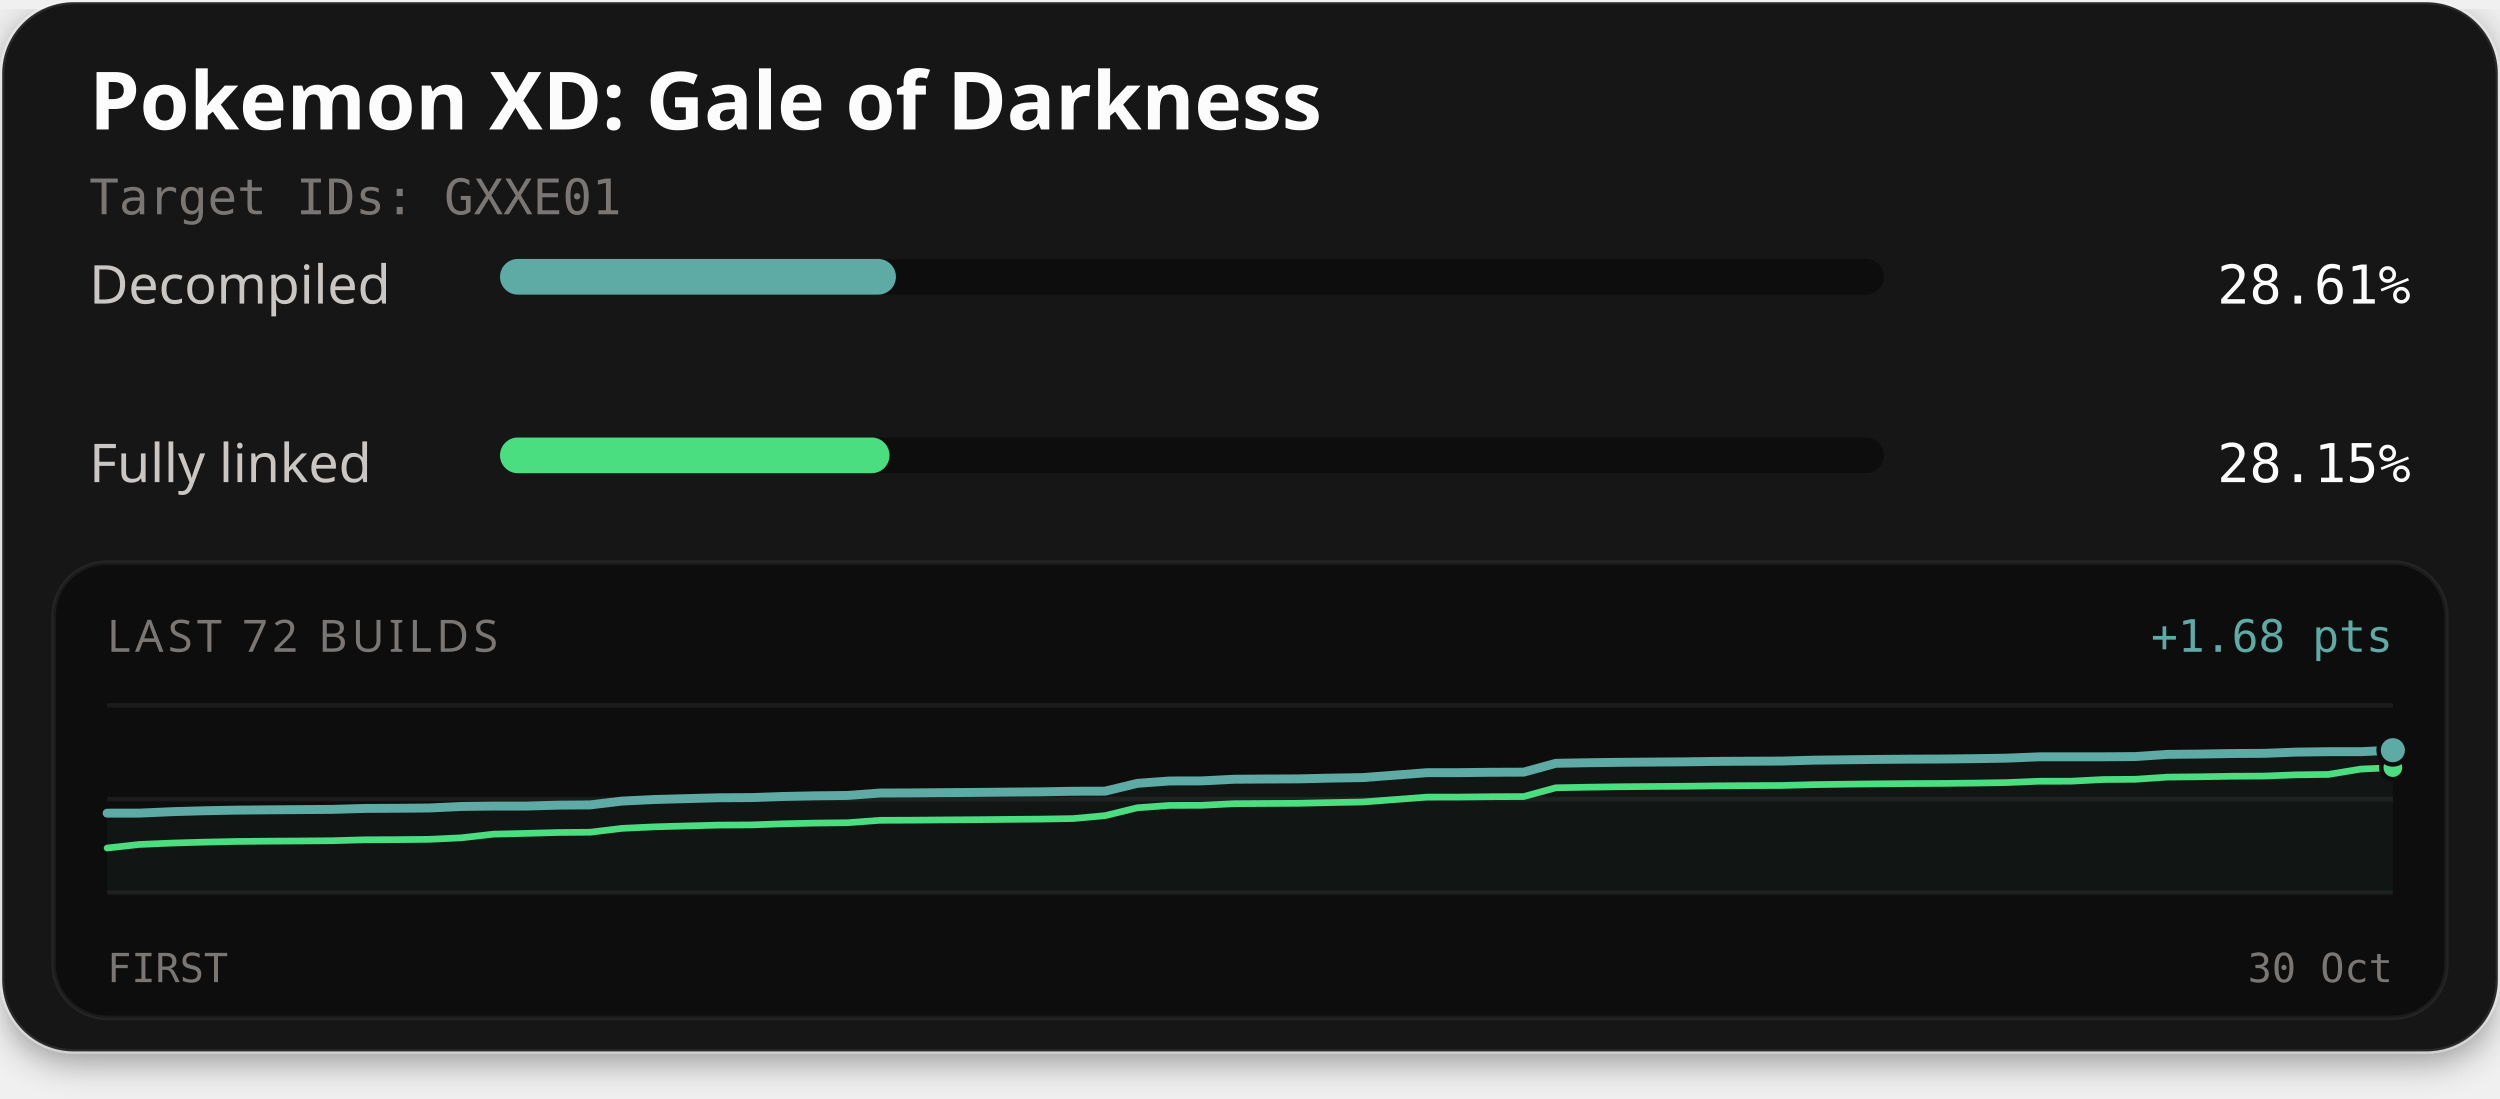
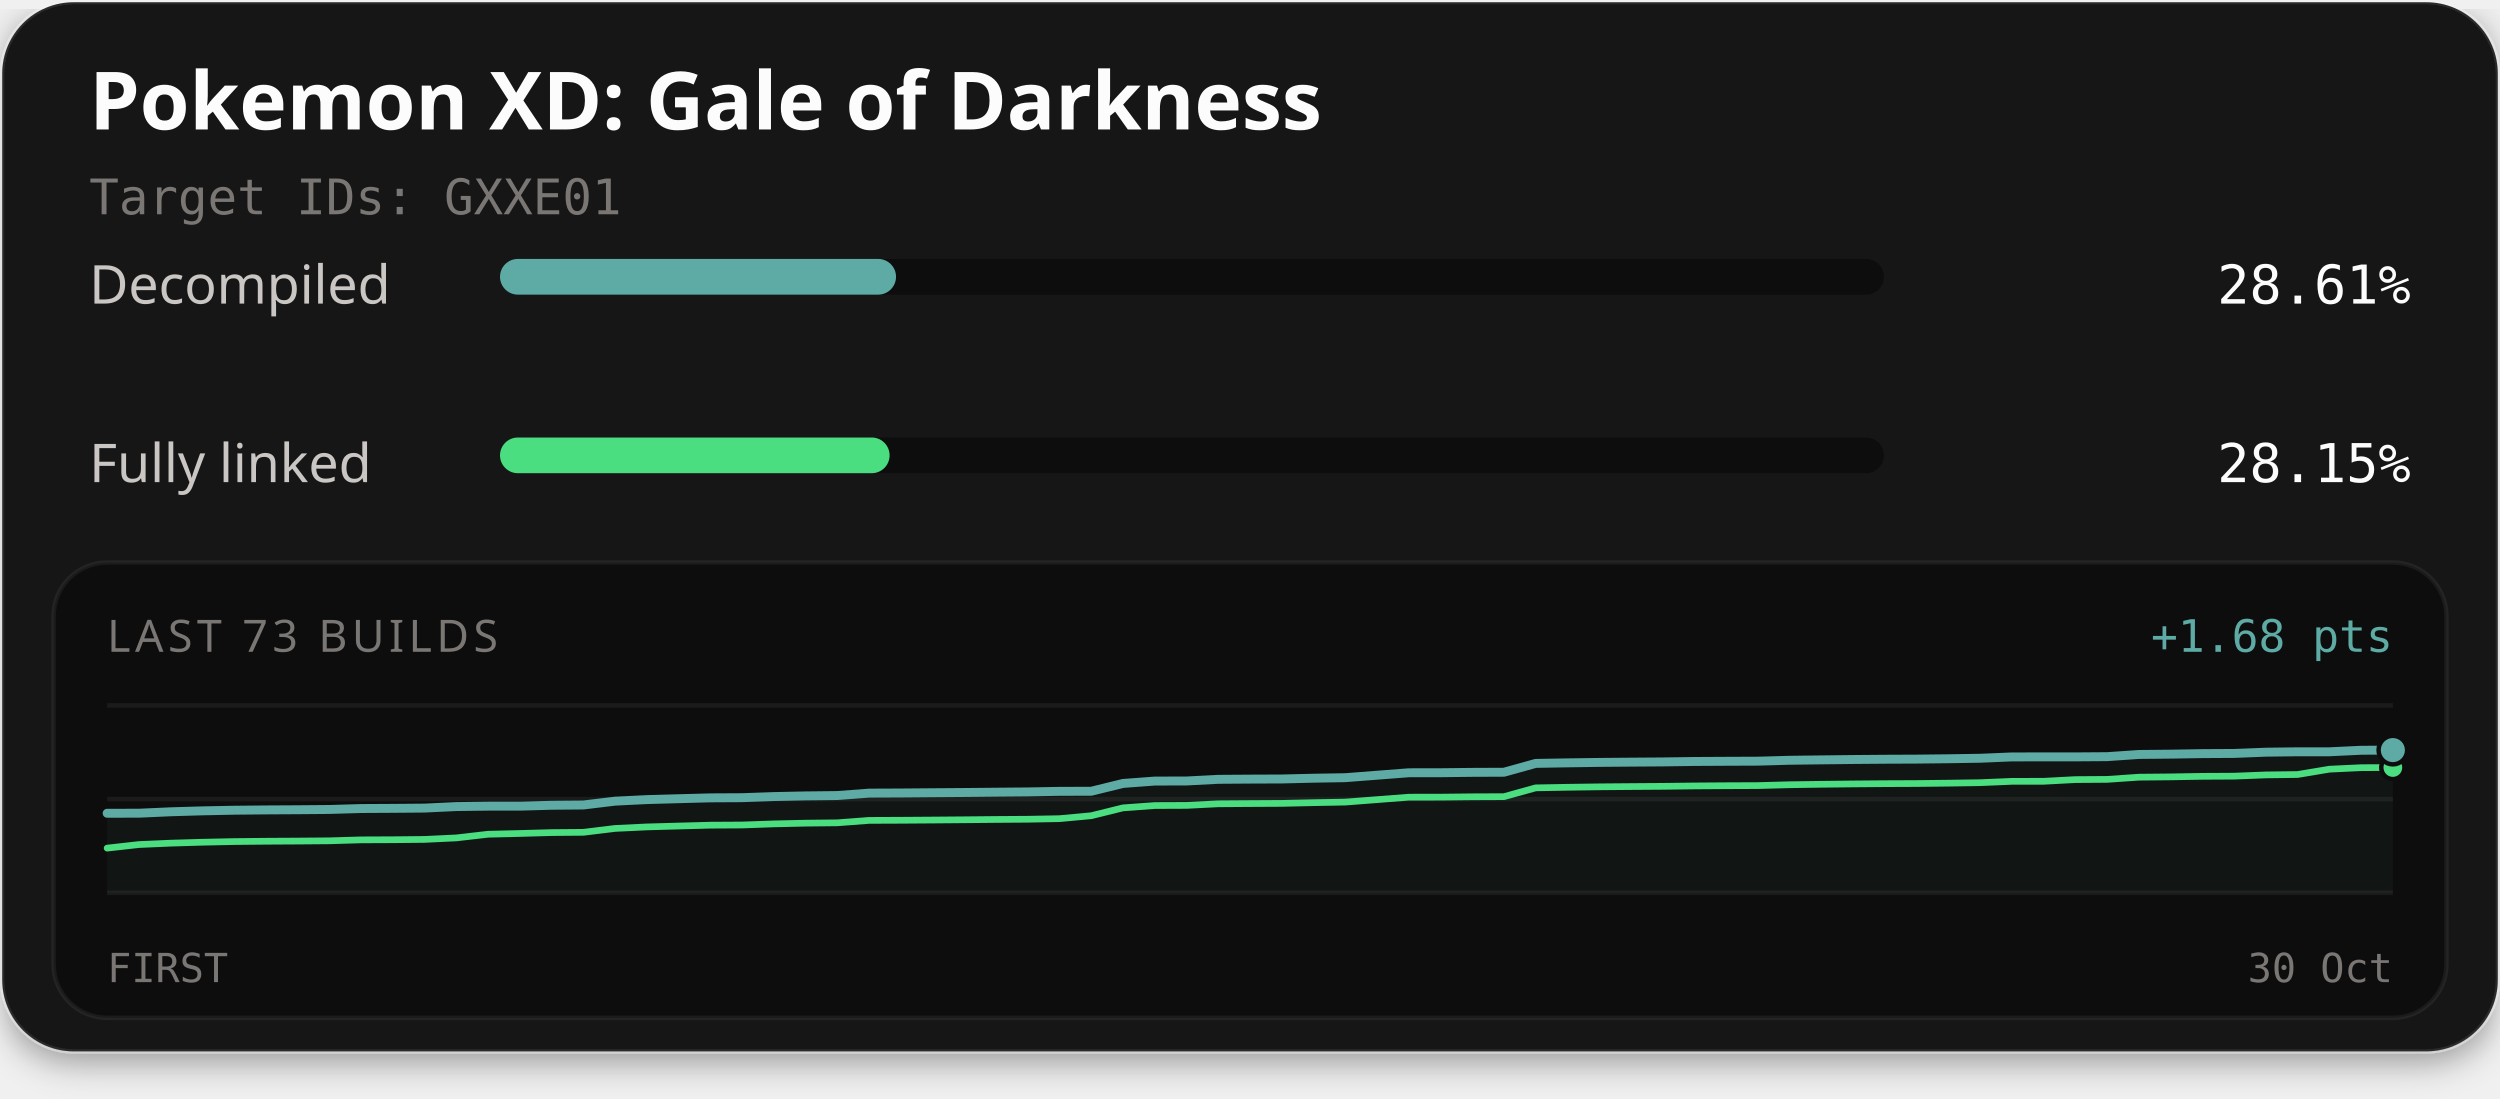
<svg xmlns="http://www.w3.org/2000/svg" width="560" height="246" viewBox="0 0 560 246" role="img" aria-labelledby="title description">
  <defs>
    <filter id="card-shadow" x="-10%" y="-10%" width="120%" height="130%">
      <feDropShadow dx="0" dy="2" stdDeviation="4" flood-color="#000000" flood-opacity="0.4" />
    </filter>
  </defs>
  <rect x="0.5" y="0.5" width="559" height="235" rx="16" fill="#141414" stroke="#ffffff" stroke-opacity="0.1" stroke-width="1" filter="url(#card-shadow)" />
  <text x="20" y="29" fill="#fcfcfc" font-family="'Red Hat Text', system-ui, sans-serif" font-size="18" font-weight="700">Pokemon XD: Gale of Darkness</text>
  <text x="20" y="48" fill="#7a7674" font-family="'Martian Mono', monospace" font-size="11">Target IDs: GXXE01</text>
  <text x="20" y="68" fill="#c9c6c4" font-family="'Red Hat Text', system-ui, sans-serif" font-size="12">Decompiled</text>
  <rect x="112" y="58" width="310" height="8" rx="4" fill="#0d0d0d" />
-   <rect x="112" y="58" width="88.69" height="8" rx="4" fill="#5eaaa4" />
+   <rect x="112" y="58" width="88.71" height="8" rx="4" fill="#5eaaa4" />
  <text x="540" y="68" text-anchor="end" fill="#fcfcfc" font-family="'Martian Mono', monospace" font-size="12">28.61%</text>
  <text x="20" y="108" fill="#c9c6c4" font-family="'Red Hat Text', system-ui, sans-serif" font-size="12">Fully linked</text>
  <rect x="112" y="98" width="310" height="8" rx="4" fill="#0d0d0d" />
-   <rect x="112" y="98" width="87.25" height="8" rx="4" fill="#4ade80" />
+   <rect x="112" y="98" width="87.27" height="8" rx="4" fill="#4ade80" />
  <text x="540" y="108" text-anchor="end" fill="#fcfcfc" font-family="'Martian Mono', monospace" font-size="12">28.15%</text>
  <rect x="12" y="126" width="536" height="102" rx="12" fill="#0d0d0d" stroke="#ffffff" stroke-opacity="0.06" stroke-width="1" />
-   <text x="24" y="146" fill="#7a7674" font-family="'Red Hat Text', system-ui, sans-serif" font-size="10" letter-spacing="1">LAST 72 BUILDS</text>
+   <text x="24" y="146" fill="#7a7674" font-family="'Red Hat Text', system-ui, sans-serif" font-size="10" letter-spacing="1">LAST 73 BUILDS</text>
  <text x="536" y="146" text-anchor="end" fill="#5eaaa4" font-family="'Martian Mono', monospace" font-size="10">+1.68 pts</text>
  <line x1="24" y1="158" x2="536" y2="158" stroke="#ffffff" stroke-opacity="0.06" stroke-width="1" />
  <line x1="24" y1="179.0" x2="536" y2="179.0" stroke="#ffffff" stroke-opacity="0.06" stroke-width="1" />
  <line x1="24" y1="200" x2="536" y2="200" stroke="#ffffff" stroke-opacity="0.06" stroke-width="1" />
-   <path d="M24.00,182.15 L31.21,182.14 L38.42,181.82 L45.63,181.61 L52.85,181.47 L60.06,181.40 L67.27,181.35 L74.48,181.30 L81.69,181.09 L88.90,181.05 L96.11,180.99 L103.32,180.65 L110.54,180.56 L117.75,180.56 L124.96,180.36 L132.17,180.30 L139.38,179.44 L146.59,179.09 L153.80,178.89 L161.01,178.70 L168.23,178.66 L175.44,178.41 L182.65,178.26 L189.86,178.18 L197.07,177.64 L204.28,177.61 L211.49,177.55 L218.70,177.50 L225.92,177.43 L233.13,177.37 L240.34,177.24 L247.55,177.22 L254.76,175.47 L261.97,174.94 L269.18,174.92 L276.39,174.55 L283.61,174.50 L290.82,174.47 L298.03,174.30 L305.24,174.18 L312.45,173.63 L319.66,173.08 L326.87,173.07 L334.08,172.99 L341.30,172.96 L348.51,170.98 L355.72,170.85 L362.93,170.76 L370.14,170.70 L377.35,170.65 L384.56,170.55 L391.77,170.51 L398.99,170.48 L406.20,170.28 L413.41,170.19 L420.62,170.11 L427.83,170.05 L435.04,170.02 L442.25,169.94 L449.46,169.83 L456.68,169.53 L463.89,169.52 L471.10,169.52 L478.31,169.47 L485.52,168.98 L492.73,168.91 L499.94,168.79 L507.15,168.75 L514.37,168.47 L521.58,168.38 L528.79,168.38 L536.00,168.04 L536.00,200.00 L24.00,200.00 Z" fill="#5eaaa4" fill-opacity="0.06" />
-   <path d="M24.00,189.96 L31.21,189.16 L38.42,188.85 L45.63,188.64 L52.85,188.49 L60.06,188.42 L67.27,188.38 L74.48,188.32 L81.69,188.11 L88.90,188.08 L96.11,188.01 L103.32,187.67 L110.54,186.85 L117.75,186.68 L124.96,186.48 L132.17,186.42 L139.38,185.55 L146.59,185.21 L153.80,185.01 L161.01,184.82 L168.23,184.78 L175.44,184.53 L182.65,184.37 L189.86,184.29 L197.07,183.75 L204.28,183.72 L211.49,183.66 L218.70,183.61 L225.92,183.54 L233.13,183.48 L240.34,183.36 L247.55,182.70 L254.76,180.94 L261.97,180.41 L269.18,180.39 L276.39,180.03 L283.61,179.98 L290.82,179.94 L298.03,179.78 L305.24,179.65 L312.45,179.10 L319.66,178.55 L326.87,178.54 L334.08,178.46 L341.30,178.43 L348.51,176.46 L355.72,176.33 L362.93,176.23 L370.14,176.17 L377.35,176.12 L384.56,176.03 L391.77,175.98 L398.99,175.95 L406.20,175.76 L413.41,175.66 L420.62,175.58 L427.83,175.52 L435.04,175.49 L442.25,175.41 L449.46,175.30 L456.68,175.00 L463.89,174.99 L471.10,174.61 L478.31,174.56 L485.52,174.07 L492.73,174.00 L499.94,173.88 L507.15,173.84 L514.37,173.56 L521.58,173.47 L528.79,172.28 L536.00,171.94" fill="none" stroke="#4ade80" stroke-width="1.5" stroke-linejoin="round" stroke-linecap="round" />
-   <path d="M24.00,182.15 L31.21,182.14 L38.42,181.82 L45.63,181.61 L52.85,181.47 L60.06,181.40 L67.27,181.35 L74.48,181.30 L81.69,181.09 L88.90,181.05 L96.11,180.99 L103.32,180.65 L110.54,180.56 L117.75,180.56 L124.96,180.36 L132.17,180.30 L139.38,179.44 L146.59,179.09 L153.80,178.89 L161.01,178.70 L168.23,178.66 L175.44,178.41 L182.65,178.26 L189.86,178.18 L197.07,177.64 L204.28,177.61 L211.49,177.55 L218.70,177.50 L225.92,177.43 L233.13,177.37 L240.34,177.24 L247.55,177.22 L254.76,175.47 L261.97,174.94 L269.18,174.92 L276.39,174.55 L283.61,174.50 L290.82,174.47 L298.03,174.30 L305.24,174.18 L312.45,173.63 L319.66,173.08 L326.87,173.07 L334.08,172.99 L341.30,172.96 L348.51,170.98 L355.72,170.85 L362.93,170.76 L370.14,170.70 L377.35,170.65 L384.56,170.55 L391.77,170.51 L398.99,170.48 L406.20,170.28 L413.41,170.19 L420.62,170.11 L427.83,170.05 L435.04,170.02 L442.25,169.94 L449.46,169.83 L456.68,169.53 L463.89,169.52 L471.10,169.52 L478.31,169.47 L485.52,168.98 L492.73,168.91 L499.94,168.79 L507.15,168.75 L514.37,168.47 L521.58,168.38 L528.79,168.38 L536.00,168.04" fill="none" stroke="#5eaaa4" stroke-width="2" stroke-linejoin="round" stroke-linecap="round" />
-   <circle cx="536.00" cy="171.94" r="2.6" fill="#4ade80" stroke="#0d0d0d" stroke-width="1" />
-   <circle cx="536.00" cy="168.04" r="3.2" fill="#5eaaa4" stroke="#0d0d0d" stroke-width="1" />
+   <path d="M24.00,182.17 L31.11,182.16 L38.22,181.84 L45.33,181.63 L52.44,181.49 L59.56,181.42 L66.67,181.38 L73.78,181.32 L80.89,181.11 L88.00,181.07 L95.11,181.01 L102.22,180.67 L109.33,180.58 L116.44,180.58 L123.56,180.38 L130.67,180.32 L137.78,179.46 L144.89,179.11 L152.00,178.91 L159.11,178.72 L166.22,178.68 L173.33,178.43 L180.44,178.28 L187.56,178.20 L194.67,177.66 L201.78,177.63 L208.89,177.57 L216.00,177.52 L223.11,177.45 L230.22,177.39 L237.33,177.26 L244.44,177.24 L251.56,175.49 L258.67,174.96 L265.78,174.94 L272.89,174.57 L280.00,174.52 L287.11,174.49 L294.22,174.32 L301.33,174.20 L308.44,173.65 L315.56,173.10 L322.67,173.09 L329.78,173.01 L336.89,172.98 L344.00,171.00 L351.11,170.88 L358.22,170.78 L365.33,170.72 L372.44,170.67 L379.56,170.57 L386.67,170.53 L393.78,170.50 L400.89,170.30 L408.00,170.21 L415.11,170.13 L422.22,170.07 L429.33,170.04 L436.44,169.96 L443.56,169.85 L450.67,169.55 L457.78,169.54 L464.89,169.54 L472.00,169.49 L479.11,169.00 L486.22,168.93 L493.33,168.81 L500.44,168.77 L507.56,168.49 L514.67,168.40 L521.78,168.40 L528.89,168.06 L536.00,168.02 L536.00,200.00 L24.00,200.00 Z" fill="#5eaaa4" fill-opacity="0.06" />
+   <path d="M24.00,189.98 L31.11,189.18 L38.22,188.87 L45.33,188.66 L52.44,188.51 L59.56,188.44 L66.67,188.40 L73.78,188.34 L80.89,188.13 L88.00,188.10 L95.11,188.03 L102.22,187.69 L109.33,186.87 L116.44,186.70 L123.56,186.50 L130.67,186.44 L137.78,185.57 L144.89,185.23 L152.00,185.03 L159.11,184.84 L166.22,184.80 L173.33,184.55 L180.44,184.39 L187.56,184.31 L194.67,183.77 L201.78,183.74 L208.89,183.69 L216.00,183.63 L223.11,183.56 L230.22,183.51 L237.33,183.38 L244.44,182.72 L251.56,180.96 L258.67,180.44 L265.78,180.41 L272.89,180.05 L280.00,180.00 L287.11,179.96 L294.22,179.80 L301.33,179.67 L308.44,179.12 L315.56,178.57 L322.67,178.56 L329.78,178.48 L336.89,178.45 L344.00,176.48 L351.11,176.35 L358.22,176.25 L365.33,176.19 L372.44,176.14 L379.56,176.05 L386.67,176.00 L393.78,175.97 L400.89,175.78 L408.00,175.68 L415.11,175.60 L422.22,175.54 L429.33,175.51 L436.44,175.43 L443.56,175.32 L450.67,175.02 L457.78,175.01 L464.89,174.63 L472.00,174.58 L479.11,174.09 L486.22,174.02 L493.33,173.90 L500.44,173.86 L507.56,173.58 L514.67,173.49 L521.78,172.30 L528.89,171.96 L536.00,171.92" fill="none" stroke="#4ade80" stroke-width="1.5" stroke-linejoin="round" stroke-linecap="round" />
+   <path d="M24.00,182.17 L31.11,182.16 L38.22,181.84 L45.33,181.63 L52.44,181.49 L59.56,181.42 L66.67,181.38 L73.78,181.32 L80.89,181.11 L88.00,181.07 L95.11,181.01 L102.22,180.67 L109.33,180.58 L116.44,180.58 L123.56,180.38 L130.67,180.32 L137.78,179.46 L144.89,179.11 L152.00,178.91 L159.11,178.72 L166.22,178.68 L173.33,178.43 L180.44,178.28 L187.56,178.20 L194.67,177.66 L201.78,177.63 L208.89,177.57 L216.00,177.52 L223.11,177.45 L230.22,177.39 L237.33,177.26 L244.44,177.24 L251.56,175.49 L258.67,174.96 L265.78,174.94 L272.89,174.57 L280.00,174.52 L287.11,174.49 L294.22,174.32 L301.33,174.20 L308.44,173.65 L315.56,173.10 L322.67,173.09 L329.78,173.01 L336.89,172.98 L344.00,171.00 L351.11,170.88 L358.22,170.78 L365.33,170.72 L372.44,170.67 L379.56,170.57 L386.67,170.53 L393.78,170.50 L400.89,170.30 L408.00,170.21 L415.11,170.13 L422.22,170.07 L429.33,170.04 L436.44,169.96 L443.56,169.85 L450.67,169.55 L457.78,169.54 L464.89,169.54 L472.00,169.49 L479.11,169.00 L486.22,168.93 L493.33,168.81 L500.44,168.77 L507.56,168.49 L514.67,168.40 L521.78,168.40 L528.89,168.06 L536.00,168.02" fill="none" stroke="#5eaaa4" stroke-width="2" stroke-linejoin="round" stroke-linecap="round" />
+   <circle cx="536.00" cy="171.92" r="2.6" fill="#4ade80" stroke="#0d0d0d" stroke-width="1" />
+   <circle cx="536.00" cy="168.02" r="3.2" fill="#5eaaa4" stroke="#0d0d0d" stroke-width="1" />
  <text x="24" y="220" fill="#7a7674" font-family="'Martian Mono', monospace" font-size="9">FIRST</text>
  <text x="536" y="220" text-anchor="end" fill="#7a7674" font-family="'Martian Mono', monospace" font-size="9">30 Oct</text>
</svg>
